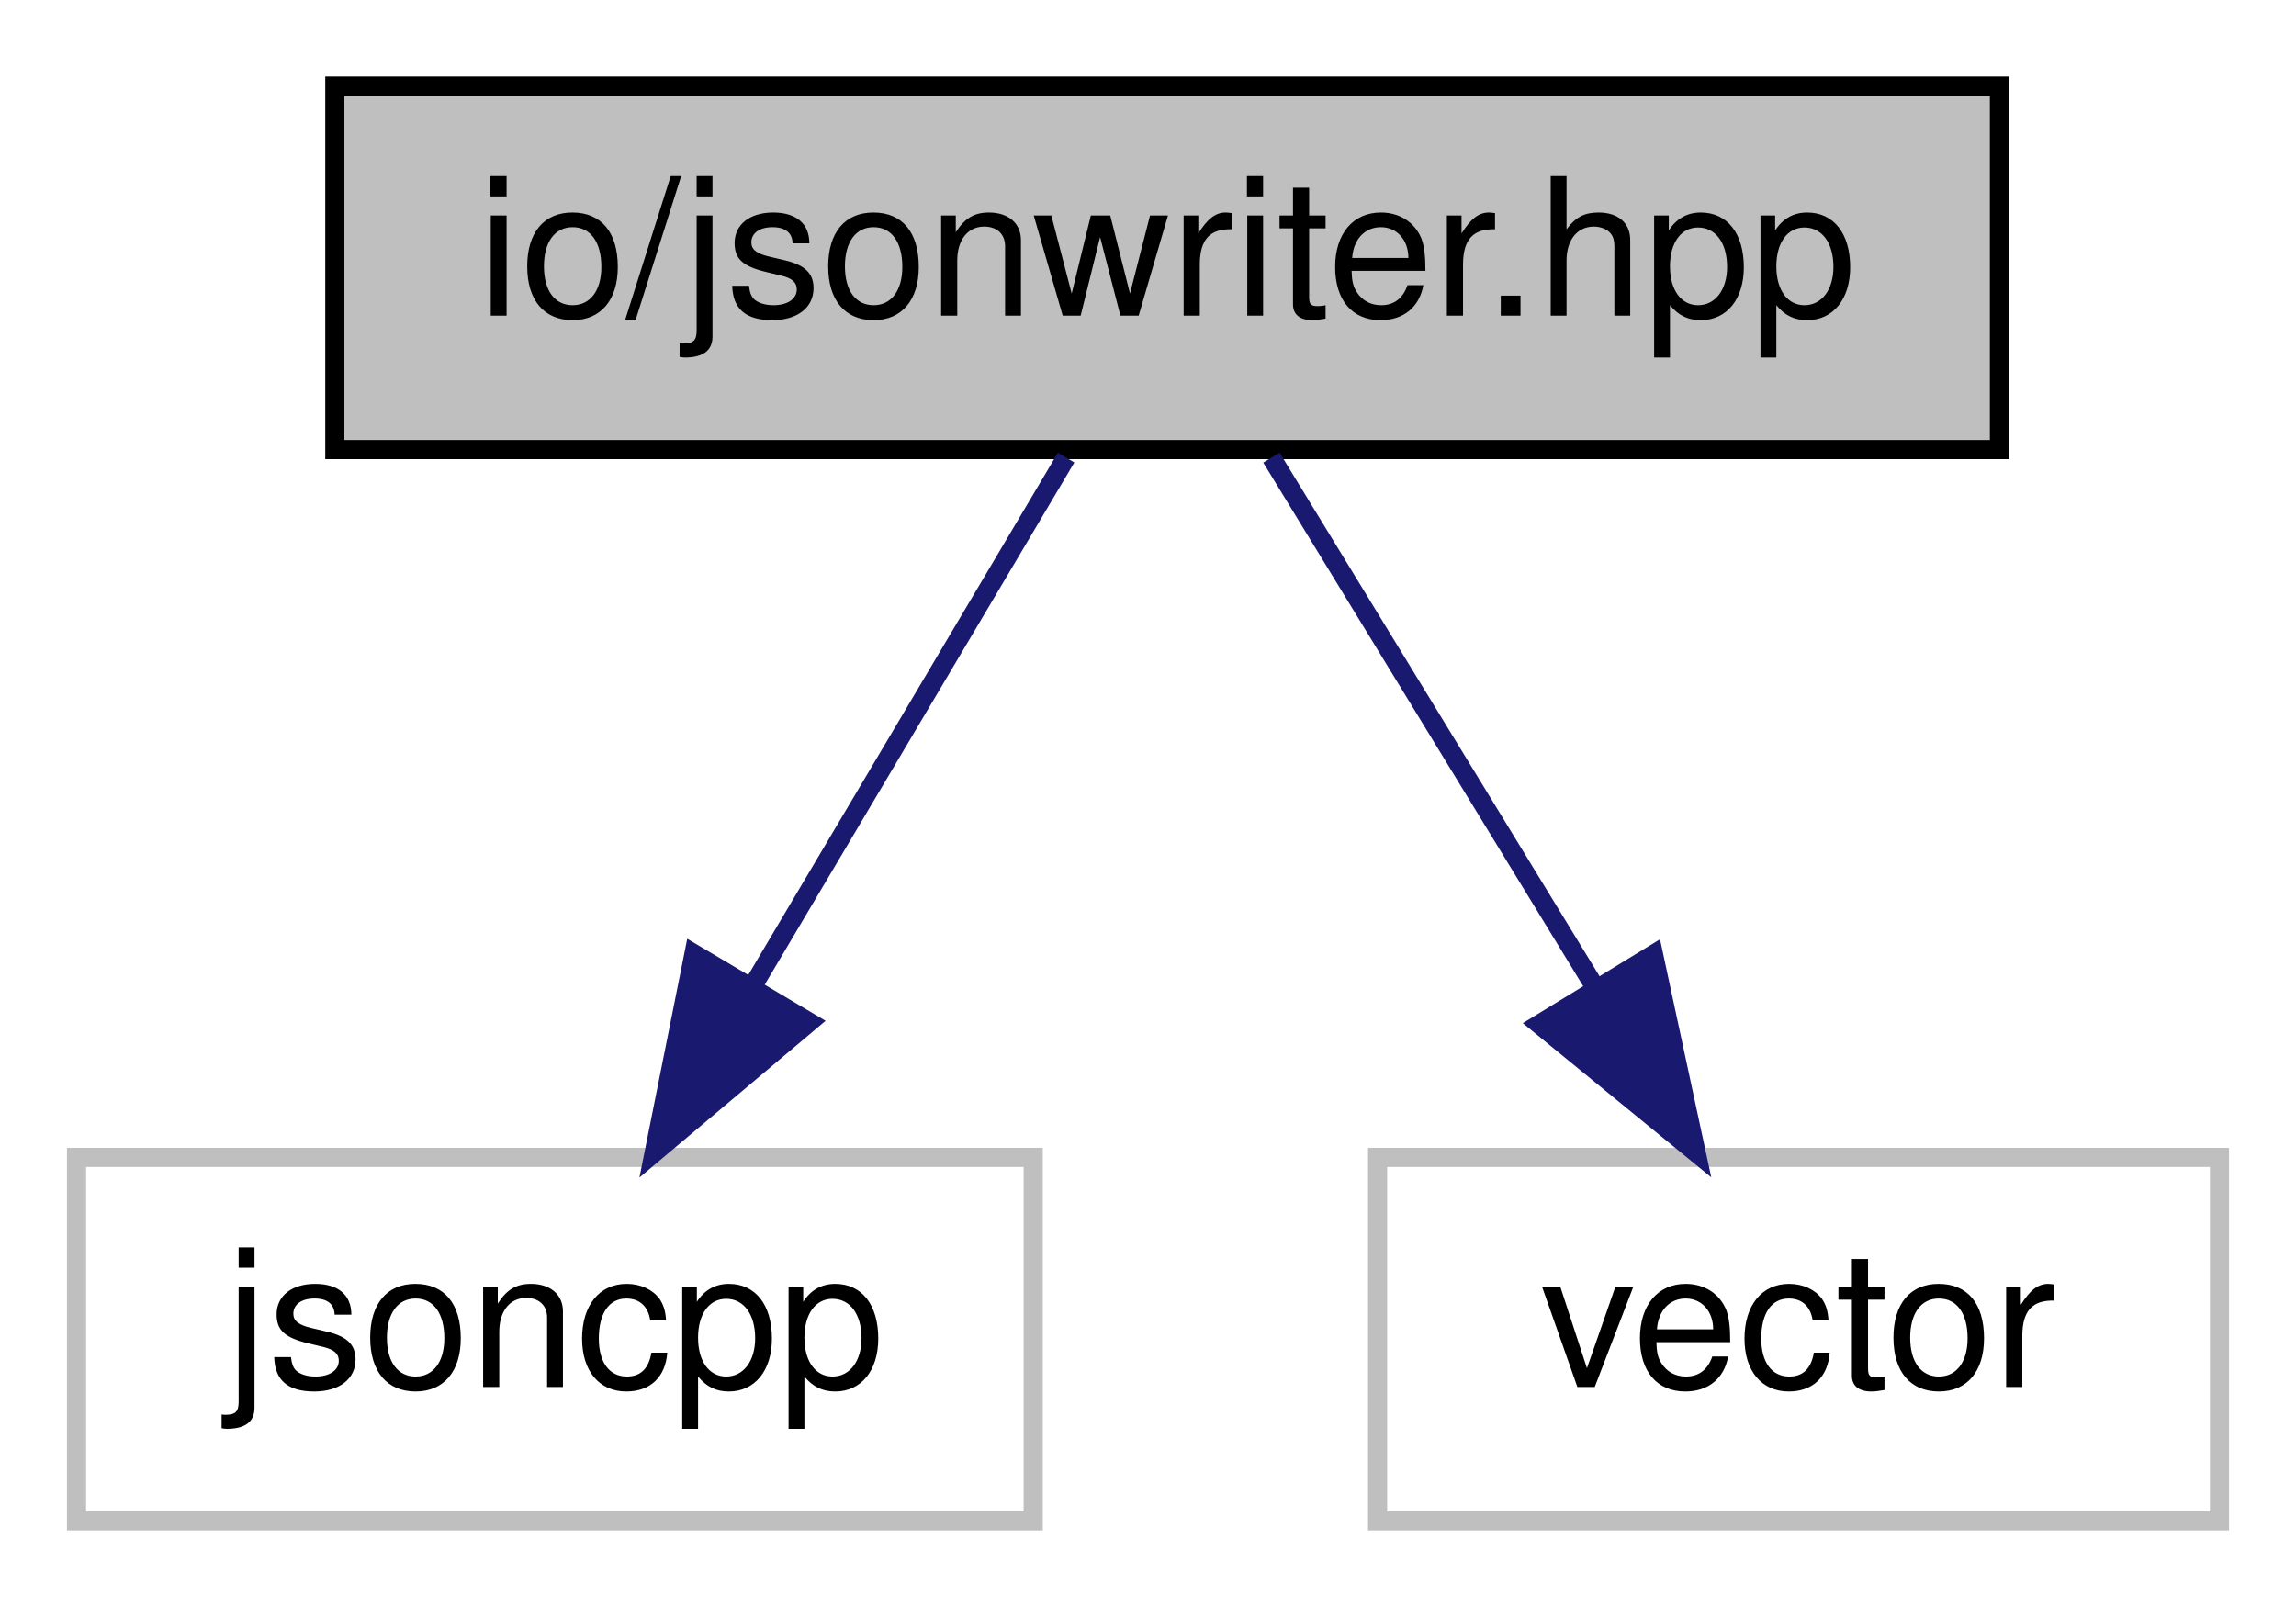
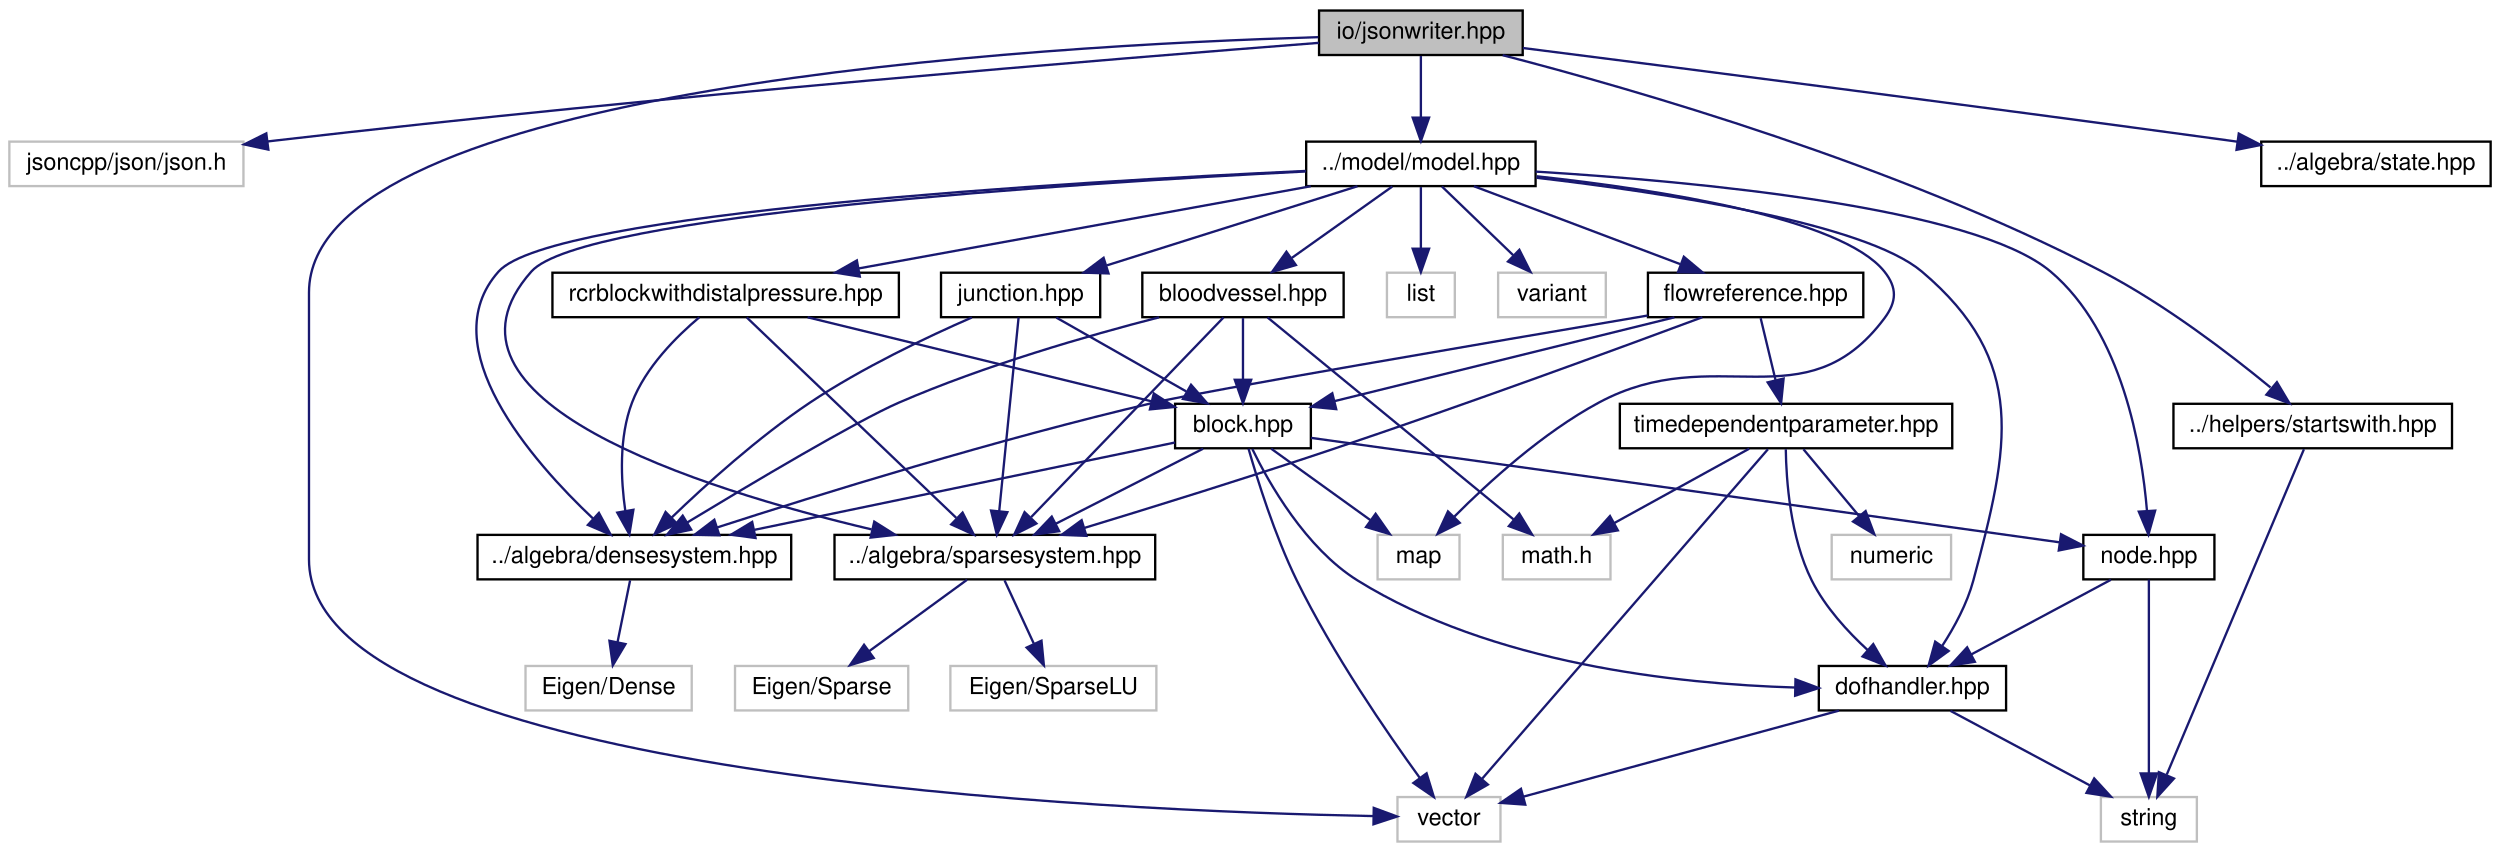
- <svg xmlns="http://www.w3.org/2000/svg" xmlns:xlink="http://www.w3.org/1999/xlink" width="120pt" height="84pt" viewBox="0.00 0.00 120.00 84.00">
-   <g id="graph0" class="graph" transform="scale(1 1) rotate(0) translate(4 80)">
+ <svg xmlns="http://www.w3.org/2000/svg" xmlns:xlink="http://www.w3.org/1999/xlink" width="1068pt" height="364pt" viewBox="0.00 0.00 1068.00 364.00">
+   <g id="graph0" class="graph" transform="scale(1 1) rotate(0) translate(4 360)">
    <g id="node1" class="node">
      <g id="a_node1">
        <a xlink:title="IO::write_json source file.">
-           <polygon fill="#bfbfbf" stroke="black" points="13.5,-56.5 13.5,-75.5 100.5,-75.5 100.5,-56.5 13.5,-56.5" />
-           <text text-anchor="middle" x="57" y="-63.5" font-family="Helvetica,sans-Serif" font-size="10.00">io/jsonwriter.hpp</text>
+           <polygon fill="#bfbfbf" stroke="black" points="559.5,-336.5 559.5,-355.5 646.5,-355.5 646.5,-336.5 559.5,-336.5" />
+           <text text-anchor="middle" x="603" y="-343.5" font-family="Helvetica,sans-Serif" font-size="10.00">io/jsonwriter.hpp</text>
        </a>
      </g>
    </g>
    <g id="node2" class="node">
      <g id="a_node2">
        <a xlink:title=" ">
-           <polygon fill="none" stroke="#bfbfbf" points="0,-0.5 0,-19.5 50,-19.5 50,-0.5 0,-0.5" />
-           <text text-anchor="middle" x="25" y="-7.5" font-family="Helvetica,sans-Serif" font-size="10.00">jsoncpp</text>
+           <polygon fill="none" stroke="#bfbfbf" points="0,-280.5 0,-299.5 100,-299.5 100,-280.5 0,-280.5" />
+           <text text-anchor="middle" x="50" y="-287.5" font-family="Helvetica,sans-Serif" font-size="10.00">jsoncpp/json/json.h</text>
        </a>
      </g>
    </g>
    <g id="edge1" class="edge">
-       <path fill="none" stroke="midnightblue" d="M51.72,-56.08C47.29,-48.61 40.84,-37.72 35.38,-28.52" />
-       <polygon fill="midnightblue" stroke="midnightblue" points="38.29,-26.57 30.19,-19.75 32.27,-30.14 38.29,-26.57" />
+       <path fill="none" stroke="midnightblue" d="M559.42,-341.7C473.89,-335.05 278.08,-319.07 114,-300 112.75,-299.85 111.48,-299.7 110.2,-299.55" />
+       <polygon fill="midnightblue" stroke="midnightblue" points="110.64,-296.08 100.28,-298.3 109.76,-303.02 110.64,-296.08" />
    </g>
    <g id="node3" class="node">
      <g id="a_node3">
        <a xlink:title=" ">
-           <polygon fill="none" stroke="#bfbfbf" points="68,-0.5 68,-19.5 112,-19.5 112,-0.5 68,-0.5" />
-           <text text-anchor="middle" x="90" y="-7.5" font-family="Helvetica,sans-Serif" font-size="10.00">vector</text>
+           <polygon fill="none" stroke="#bfbfbf" points="593,-0.5 593,-19.5 637,-19.5 637,-0.5 593,-0.5" />
+           <text text-anchor="middle" x="615" y="-7.5" font-family="Helvetica,sans-Serif" font-size="10.00">vector</text>
        </a>
      </g>
    </g>
    <g id="edge2" class="edge">
-       <path fill="none" stroke="midnightblue" d="M62.45,-56.08C67.01,-48.61 73.67,-37.72 79.29,-28.52" />
-       <polygon fill="midnightblue" stroke="midnightblue" points="82.42,-30.11 84.65,-19.75 76.45,-26.46 82.42,-30.11" />
+       <path fill="none" stroke="midnightblue" d="M559.16,-344.13C441.57,-340.63 128,-323.03 128,-235 128,-235 128,-235 128,-121 128,-27.47 474.1,-13.46 582.77,-11.37" />
+       <polygon fill="midnightblue" stroke="midnightblue" points="582.87,-14.87 592.81,-11.19 582.75,-7.87 582.87,-14.87" />
+     </g>
+     <g id="node4" class="node">
+       <g id="a_node4">
+         <a xlink:href="state_8hpp.html" target="_top" xlink:title="ALGEBRA::State source file.">
+           <polygon fill="none" stroke="black" points="962,-280.5 962,-299.5 1060,-299.5 1060,-280.5 962,-280.5" />
+           <text text-anchor="middle" x="1011" y="-287.5" font-family="Helvetica,sans-Serif" font-size="10.00">../algebra/state.hpp</text>
+         </a>
+       </g>
+     </g>
+     <g id="edge3" class="edge">
+       <path fill="none" stroke="midnightblue" d="M646.59,-339.49C712.07,-331.17 839.68,-314.8 948,-300 949.26,-299.83 950.54,-299.65 951.83,-299.47" />
+       <polygon fill="midnightblue" stroke="midnightblue" points="952.4,-302.93 961.83,-298.08 951.44,-295.99 952.4,-302.93" />
+     </g>
+     <g id="node5" class="node">
+       <g id="a_node5">
+         <a xlink:href="model_8hpp.html" target="_top" xlink:title="MODEL::Model source file.">
+           <polygon fill="none" stroke="black" points="554,-280.5 554,-299.5 652,-299.5 652,-280.5 554,-280.5" />
+           <text text-anchor="middle" x="603" y="-287.5" font-family="Helvetica,sans-Serif" font-size="10.00">../model/model.hpp</text>
+         </a>
+       </g>
+     </g>
+     <g id="edge4" class="edge">
+       <path fill="none" stroke="midnightblue" d="M603,-336.08C603,-329.01 603,-318.86 603,-309.99" />
+       <polygon fill="midnightblue" stroke="midnightblue" points="606.5,-309.75 603,-299.75 599.5,-309.75 606.5,-309.75" />
+     </g>
+     <g id="node25" class="node">
+       <g id="a_node25">
+         <a xlink:href="startswith_8hpp.html" target="_top" xlink:title="HELPERS::startswith source file.">
+           <polygon fill="none" stroke="black" points="924.5,-168.5 924.5,-187.5 1043.5,-187.5 1043.5,-168.5 924.5,-168.5" />
+           <text text-anchor="middle" x="984" y="-175.5" font-family="Helvetica,sans-Serif" font-size="10.00">../helpers/startswith.hpp</text>
+         </a>
+       </g>
+     </g>
+     <g id="edge47" class="edge">
+       <path fill="none" stroke="midnightblue" d="M637.94,-336.42C693.96,-321.9 806.47,-289.54 894,-244 920.79,-230.06 948.5,-208.83 965.97,-194.46" />
+       <polygon fill="midnightblue" stroke="midnightblue" points="968.69,-196.75 974.11,-187.65 964.2,-191.38 968.69,-196.75" />
+     </g>
+     <g id="node6" class="node">
+       <g id="a_node6">
+         <a xlink:title=" ">
+           <polygon fill="none" stroke="#bfbfbf" points="584.5,-112.5 584.5,-131.5 619.5,-131.5 619.5,-112.5 584.5,-112.5" />
+           <text text-anchor="middle" x="602" y="-119.5" font-family="Helvetica,sans-Serif" font-size="10.00">map</text>
+         </a>
+       </g>
+     </g>
+     <g id="edge5" class="edge">
+       <path fill="none" stroke="midnightblue" d="M652.44,-284.7C704.91,-279 782.75,-266.87 801,-244 806.55,-237.05 806.32,-231.12 801,-224 767.15,-178.72 728.77,-214.81 679,-188 655.09,-175.12 631.86,-153.96 617.28,-139.29" />
+       <polygon fill="midnightblue" stroke="midnightblue" points="619.59,-136.65 610.12,-131.91 614.57,-141.53 619.59,-136.65" />
+     </g>
+     <g id="node7" class="node">
+       <g id="a_node7">
+         <a xlink:title=" ">
+           <polygon fill="none" stroke="#bfbfbf" points="588.5,-224.5 588.5,-243.5 617.5,-243.5 617.5,-224.5 588.5,-224.5" />
+           <text text-anchor="middle" x="603" y="-231.5" font-family="Helvetica,sans-Serif" font-size="10.00">list</text>
+         </a>
+       </g>
+     </g>
+     <g id="edge6" class="edge">
+       <path fill="none" stroke="midnightblue" d="M603,-280.08C603,-273.01 603,-262.86 603,-253.99" />
+       <polygon fill="midnightblue" stroke="midnightblue" points="606.5,-253.75 603,-243.75 599.5,-253.75 606.5,-253.75" />
+     </g>
+     <g id="node8" class="node">
+       <g id="a_node8">
+         <a xlink:title=" ">
+           <polygon fill="none" stroke="#bfbfbf" points="636,-224.5 636,-243.5 682,-243.5 682,-224.5 636,-224.5" />
+           <text text-anchor="middle" x="659" y="-231.5" font-family="Helvetica,sans-Serif" font-size="10.00">variant</text>
+         </a>
+       </g>
+     </g>
+     <g id="edge7" class="edge">
+       <path fill="none" stroke="midnightblue" d="M612,-280.32C620.19,-272.42 632.51,-260.55 642.47,-250.94" />
+       <polygon fill="midnightblue" stroke="midnightblue" points="645.07,-253.29 649.84,-243.83 640.21,-248.26 645.07,-253.29" />
+     </g>
+     <g id="node9" class="node">
+       <g id="a_node9">
+         <a xlink:href="densesystem_8hpp.html" target="_top" xlink:title="ALGEBRA::DenseSystem source file.">
+           <polygon fill="none" stroke="black" points="200,-112.5 200,-131.5 334,-131.5 334,-112.5 200,-112.5" />
+           <text text-anchor="middle" x="267" y="-119.5" font-family="Helvetica,sans-Serif" font-size="10.00">../algebra/densesystem.hpp</text>
+         </a>
+       </g>
+     </g>
+     <g id="edge8" class="edge">
+       <path fill="none" stroke="midnightblue" d="M553.84,-286.98C453.29,-282.34 231.6,-269.33 209,-244 180.33,-211.87 223.32,-163.04 249.42,-138.39" />
+       <polygon fill="midnightblue" stroke="midnightblue" points="251.86,-140.89 256.88,-131.56 247.14,-135.73 251.86,-140.89" />
+     </g>
+     <g id="node11" class="node">
+       <g id="a_node11">
+         <a xlink:href="sparsesystem_8hpp.html" target="_top" xlink:title="ALGEBRA::SparseSystem source file.">
+           <polygon fill="none" stroke="black" points="352.5,-112.5 352.5,-131.5 489.5,-131.5 489.5,-112.5 352.5,-112.5" />
+           <text text-anchor="middle" x="421" y="-119.5" font-family="Helvetica,sans-Serif" font-size="10.00">../algebra/sparsesystem.hpp</text>
+         </a>
+       </g>
+     </g>
+     <g id="edge10" class="edge">
+       <path fill="none" stroke="midnightblue" d="M553.73,-286.75C455.88,-281.78 244.62,-268.33 223,-244 174.38,-189.28 294.53,-151.28 368.36,-133.83" />
+       <polygon fill="midnightblue" stroke="midnightblue" points="369.49,-137.16 378.45,-131.51 367.92,-130.34 369.49,-137.16" />
+     </g>
+     <g id="node14" class="node">
+       <g id="a_node14">
+         <a xlink:href="junction_8hpp.html" target="_top" xlink:title="MODEL::Junction source file.">
+           <polygon fill="none" stroke="black" points="398,-224.5 398,-243.5 466,-243.5 466,-224.5 398,-224.5" />
+           <text text-anchor="middle" x="432" y="-231.5" font-family="Helvetica,sans-Serif" font-size="10.00">junction.hpp</text>
+         </a>
+       </g>
+     </g>
+     <g id="edge13" class="edge">
+       <path fill="none" stroke="midnightblue" d="M575.9,-280.44C547.01,-271.32 501.08,-256.81 468.89,-246.65" />
+       <polygon fill="midnightblue" stroke="midnightblue" points="469.56,-243.19 458.97,-243.52 467.45,-249.87 469.56,-243.19" />
+     </g>
+     <g id="node16" class="node">
+       <g id="a_node16">
+         <a xlink:href="node_8hpp.html" target="_top" xlink:title="MODEL::Node source file.">
+           <polygon fill="none" stroke="black" points="886,-112.5 886,-131.5 942,-131.5 942,-112.5 886,-112.5" />
+           <text text-anchor="middle" x="914" y="-119.5" font-family="Helvetica,sans-Serif" font-size="10.00">node.hpp</text>
+         </a>
+       </g>
+     </g>
+     <g id="edge46" class="edge">
+       <path fill="none" stroke="midnightblue" d="M652.01,-286.69C720.34,-282.51 839.53,-271.42 872,-244 902.62,-218.14 910.95,-168.71 913.19,-141.72" />
+       <polygon fill="midnightblue" stroke="midnightblue" points="916.69,-141.86 913.82,-131.66 909.7,-141.42 916.69,-141.86" />
+     </g>
+     <g id="node18" class="node">
+       <g id="a_node18">
+         <a xlink:href="dofhandler_8hpp.html" target="_top" xlink:title="MODEL::DOFHandler source file.">
+           <polygon fill="none" stroke="black" points="773,-56.5 773,-75.5 853,-75.5 853,-56.5 773,-56.5" />
+           <text text-anchor="middle" x="813" y="-63.5" font-family="Helvetica,sans-Serif" font-size="10.00">dofhandler.hpp</text>
+         </a>
+       </g>
+     </g>
+     <g id="edge45" class="edge">
+       <path fill="none" stroke="midnightblue" d="M652.35,-284.06C707.59,-277.61 792.57,-264.65 817,-244 862.42,-205.6 854.4,-169.45 839,-112 836.35,-102.1 830.93,-92.13 825.73,-84.1" />
+       <polygon fill="midnightblue" stroke="midnightblue" points="828.46,-81.91 819.89,-75.68 822.71,-85.89 828.46,-81.91" />
+     </g>
+     <g id="node19" class="node">
+       <g id="a_node19">
+         <a xlink:href="bloodvessel_8hpp.html" target="_top" xlink:title="MODEL::BloodVessel source file.">
+           <polygon fill="none" stroke="black" points="484,-224.5 484,-243.5 570,-243.5 570,-224.5 484,-224.5" />
+           <text text-anchor="middle" x="527" y="-231.5" font-family="Helvetica,sans-Serif" font-size="10.00">bloodvessel.hpp</text>
+         </a>
+       </g>
+     </g>
+     <g id="edge27" class="edge">
+       <path fill="none" stroke="midnightblue" d="M590.79,-280.32C579.22,-272.11 561.62,-259.6 547.84,-249.81" />
+       <polygon fill="midnightblue" stroke="midnightblue" points="549.61,-246.77 539.43,-243.83 545.56,-252.48 549.61,-246.77" />
+     </g>
+     <g id="node21" class="node">
+       <g id="a_node21">
+         <a xlink:href="rcrblockwithdistalpressure_8hpp.html" target="_top" xlink:title="MODEL::RCRBlockWithDistalPressure source file.">
+           <polygon fill="none" stroke="black" points="232,-224.5 232,-243.5 380,-243.5 380,-224.5 232,-224.5" />
+           <text text-anchor="middle" x="306" y="-231.5" font-family="Helvetica,sans-Serif" font-size="10.00">rcrblockwithdistalpressure.hpp</text>
+         </a>
+       </g>
+     </g>
+     <g id="edge32" class="edge">
+       <path fill="none" stroke="midnightblue" d="M555.94,-280.44C503.59,-270.92 419.01,-255.55 362.96,-245.36" />
+       <polygon fill="midnightblue" stroke="midnightblue" points="363.31,-241.86 352.84,-243.52 362.05,-248.75 363.31,-241.86" />
+     </g>
+     <g id="node22" class="node">
+       <g id="a_node22">
+         <a xlink:href="flowreference_8hpp.html" target="_top" xlink:title="MODEL::FlowReference source file.">
+           <polygon fill="none" stroke="black" points="700,-224.5 700,-243.5 792,-243.5 792,-224.5 700,-224.5" />
+           <text text-anchor="middle" x="746" y="-231.5" font-family="Helvetica,sans-Serif" font-size="10.00">flowreference.hpp</text>
+         </a>
+       </g>
+     </g>
+     <g id="edge36" class="edge">
+       <path fill="none" stroke="midnightblue" d="M625.66,-280.44C649.4,-271.48 686.91,-257.31 713.74,-247.18" />
+       <polygon fill="midnightblue" stroke="midnightblue" points="715.33,-250.32 723.45,-243.52 712.86,-243.77 715.33,-250.32" />
+     </g>
+     <g id="node10" class="node">
+       <g id="a_node10">
+         <a xlink:title=" ">
+           <polygon fill="none" stroke="#bfbfbf" points="220.5,-56.5 220.5,-75.5 291.5,-75.5 291.5,-56.5 220.5,-56.5" />
+           <text text-anchor="middle" x="256" y="-63.5" font-family="Helvetica,sans-Serif" font-size="10.00">Eigen/Dense</text>
+         </a>
+       </g>
+     </g>
+     <g id="edge9" class="edge">
+       <path fill="none" stroke="midnightblue" d="M265.18,-112.08C263.73,-104.93 261.63,-94.64 259.81,-85.69" />
+       <polygon fill="midnightblue" stroke="midnightblue" points="263.21,-84.85 257.78,-75.75 256.35,-86.25 263.21,-84.85" />
+     </g>
+     <g id="node12" class="node">
+       <g id="a_node12">
+         <a xlink:title=" ">
+           <polygon fill="none" stroke="#bfbfbf" points="310,-56.5 310,-75.5 384,-75.5 384,-56.5 310,-56.5" />
+           <text text-anchor="middle" x="347" y="-63.5" font-family="Helvetica,sans-Serif" font-size="10.00">Eigen/Sparse</text>
+         </a>
+       </g>
+     </g>
+     <g id="edge11" class="edge">
+       <path fill="none" stroke="midnightblue" d="M409.11,-112.32C397.85,-104.11 380.71,-91.6 367.29,-81.81" />
+       <polygon fill="midnightblue" stroke="midnightblue" points="369.25,-78.9 359.11,-75.83 365.12,-84.56 369.25,-78.9" />
+     </g>
+     <g id="node13" class="node">
+       <g id="a_node13">
+         <a xlink:title=" ">
+           <polygon fill="none" stroke="#bfbfbf" points="402,-56.5 402,-75.5 490,-75.5 490,-56.5 402,-56.5" />
+           <text text-anchor="middle" x="446" y="-63.5" font-family="Helvetica,sans-Serif" font-size="10.00">Eigen/SparseLU</text>
+         </a>
+       </g>
+     </g>
+     <g id="edge12" class="edge">
+       <path fill="none" stroke="midnightblue" d="M425.13,-112.08C428.51,-104.77 433.42,-94.18 437.62,-85.1" />
+       <polygon fill="midnightblue" stroke="midnightblue" points="440.92,-86.3 441.95,-75.75 434.57,-83.36 440.92,-86.3" />
+     </g>
+     <g id="edge14" class="edge">
+       <path fill="none" stroke="midnightblue" d="M411.18,-224.38C392.4,-216.19 364.37,-202.94 342,-188 320,-173.3 297.4,-152.85 282.85,-138.83" />
+       <polygon fill="midnightblue" stroke="midnightblue" points="285.24,-136.28 275.64,-131.79 280.34,-141.28 285.24,-136.28" />
+     </g>
+     <g id="edge15" class="edge">
+       <path fill="none" stroke="midnightblue" d="M431.14,-224.37C429.36,-206.62 425.27,-165.67 422.86,-141.6" />
+       <polygon fill="midnightblue" stroke="midnightblue" points="426.34,-141.19 421.86,-131.59 419.37,-141.89 426.34,-141.19" />
+     </g>
+     <g id="node15" class="node">
+       <g id="a_node15">
+         <a xlink:href="block_8hpp.html" target="_top" xlink:title="MODEL::Block source file.">
+           <polygon fill="none" stroke="black" points="498,-168.5 498,-187.5 556,-187.5 556,-168.5 498,-168.5" />
+           <text text-anchor="middle" x="527" y="-175.5" font-family="Helvetica,sans-Serif" font-size="10.00">block.hpp</text>
+         </a>
+       </g>
+     </g>
+     <g id="edge16" class="edge">
+       <path fill="none" stroke="midnightblue" d="M447.26,-224.32C462.22,-215.82 485.25,-202.73 502.73,-192.8" />
+       <polygon fill="midnightblue" stroke="midnightblue" points="504.81,-195.64 511.77,-187.65 501.35,-189.55 504.81,-195.64" />
+     </g>
+     <g id="edge17" class="edge">
+       <path fill="none" stroke="midnightblue" d="M529.37,-168.33C533,-155.62 540.51,-131.35 550,-112 565.38,-80.65 588.45,-47.09 602.57,-27.63" />
+       <polygon fill="midnightblue" stroke="midnightblue" points="605.44,-29.64 608.54,-19.51 599.8,-25.5 605.44,-29.64" />
+     </g>
+     <g id="edge18" class="edge">
+       <path fill="none" stroke="midnightblue" d="M539.05,-168.32C550.46,-160.11 567.83,-147.6 581.43,-137.81" />
+       <polygon fill="midnightblue" stroke="midnightblue" points="583.66,-140.52 589.73,-131.83 579.57,-134.84 583.66,-140.52" />
+     </g>
+     <g id="edge25" class="edge">
+       <path fill="none" stroke="midnightblue" d="M497.93,-170.96C454.48,-161.94 371.98,-144.8 318.26,-133.65" />
+       <polygon fill="midnightblue" stroke="midnightblue" points="318.76,-130.17 308.25,-131.57 317.33,-137.03 318.76,-130.17" />
+     </g>
+     <g id="edge26" class="edge">
+       <path fill="none" stroke="midnightblue" d="M509.97,-168.32C492.97,-159.66 466.62,-146.24 447.01,-136.25" />
+       <polygon fill="midnightblue" stroke="midnightblue" points="448.49,-133.08 437.99,-131.65 445.31,-139.31 448.49,-133.08" />
+     </g>
+     <g id="edge19" class="edge">
+       <path fill="none" stroke="midnightblue" d="M556.09,-172.94C625.01,-163.32 798.24,-139.15 875.62,-128.35" />
+       <polygon fill="midnightblue" stroke="midnightblue" points="876.47,-131.77 885.89,-126.92 875.5,-124.84 876.47,-131.77" />
+     </g>
+     <g id="edge24" class="edge">
+       <path fill="none" stroke="midnightblue" d="M530.98,-168.19C537.93,-153.9 553.68,-125.88 576,-112 633.23,-76.42 712.15,-67.79 762.89,-66.29" />
+       <polygon fill="midnightblue" stroke="midnightblue" points="763.03,-69.78 772.95,-66.07 762.88,-62.79 763.03,-69.78" />
+     </g>
+     <g id="node17" class="node">
+       <g id="a_node17">
+         <a xlink:title=" ">
+           <polygon fill="none" stroke="#bfbfbf" points="893.5,-0.5 893.5,-19.5 934.5,-19.5 934.5,-0.5 893.5,-0.5" />
+           <text text-anchor="middle" x="914" y="-7.5" font-family="Helvetica,sans-Serif" font-size="10.00">string</text>
+         </a>
+       </g>
+     </g>
+     <g id="edge20" class="edge">
+       <path fill="none" stroke="midnightblue" d="M914,-112.37C914,-94.62 914,-53.67 914,-29.6" />
+       <polygon fill="midnightblue" stroke="midnightblue" points="917.5,-29.59 914,-19.59 910.5,-29.59 917.5,-29.59" />
+     </g>
+     <g id="edge21" class="edge">
+       <path fill="none" stroke="midnightblue" d="M897.77,-112.32C881.65,-103.7 856.7,-90.36 838.04,-80.39" />
+       <polygon fill="midnightblue" stroke="midnightblue" points="839.66,-77.28 829.19,-75.65 836.36,-83.46 839.66,-77.28" />
+     </g>
+     <g id="edge22" class="edge">
+       <path fill="none" stroke="midnightblue" d="M781.63,-56.44C744.75,-46.39 683.89,-29.79 646.82,-19.68" />
+       <polygon fill="midnightblue" stroke="midnightblue" points="647.6,-16.26 637.03,-17.01 645.76,-23.02 647.6,-16.26" />
+     </g>
+     <g id="edge23" class="edge">
+       <path fill="none" stroke="midnightblue" d="M829.23,-56.32C845.35,-47.7 870.3,-34.36 888.96,-24.39" />
+       <polygon fill="midnightblue" stroke="midnightblue" points="890.64,-27.46 897.81,-19.65 887.34,-21.28 890.64,-27.46" />
+     </g>
+     <g id="edge30" class="edge">
+       <path fill="none" stroke="midnightblue" d="M491.15,-224.44C460.88,-216.65 416.72,-203.94 380,-188 362.09,-180.23 317.01,-153.42 289.51,-136.75" />
+       <polygon fill="midnightblue" stroke="midnightblue" points="291.28,-133.74 280.92,-131.53 287.65,-139.72 291.28,-133.74" />
+     </g>
+     <g id="edge31" class="edge">
+       <path fill="none" stroke="midnightblue" d="M518.68,-224.37C500.96,-205.97 459.23,-162.67 436.47,-139.05" />
+       <polygon fill="midnightblue" stroke="midnightblue" points="438.74,-136.36 429.28,-131.59 433.7,-141.22 438.74,-136.36" />
+     </g>
+     <g id="edge29" class="edge">
+       <path fill="none" stroke="midnightblue" d="M527,-224.08C527,-217.01 527,-206.86 527,-197.99" />
+       <polygon fill="midnightblue" stroke="midnightblue" points="530.5,-197.75 527,-187.75 523.5,-197.75 530.5,-197.75" />
+     </g>
+     <g id="node20" class="node">
+       <g id="a_node20">
+         <a xlink:title=" ">
+           <polygon fill="none" stroke="#bfbfbf" points="638,-112.5 638,-131.5 684,-131.5 684,-112.5 638,-112.5" />
+           <text text-anchor="middle" x="661" y="-119.5" font-family="Helvetica,sans-Serif" font-size="10.00">math.h</text>
+         </a>
+       </g>
+     </g>
+     <g id="edge28" class="edge">
+       <path fill="none" stroke="midnightblue" d="M537.51,-224.37C560.22,-205.73 614.06,-161.53 642.56,-138.13" />
+       <polygon fill="midnightblue" stroke="midnightblue" points="645.03,-140.64 650.53,-131.59 640.58,-135.23 645.03,-140.64" />
+     </g>
+     <g id="edge33" class="edge">
+       <path fill="none" stroke="midnightblue" d="M294.73,-224.43C285.03,-216.27 271.72,-203.05 266,-188 260.36,-173.17 261.22,-155.01 263.14,-141.67" />
+       <polygon fill="midnightblue" stroke="midnightblue" points="266.59,-142.22 264.88,-131.76 259.7,-141.01 266.59,-142.22" />
+     </g>
+     <g id="edge34" class="edge">
+       <path fill="none" stroke="midnightblue" d="M315.02,-224.37C334.34,-205.89 379.92,-162.29 404.54,-138.74" />
+       <polygon fill="midnightblue" stroke="midnightblue" points="407.21,-141.03 412.02,-131.59 402.37,-135.97 407.21,-141.03" />
+     </g>
+     <g id="edge35" class="edge">
+       <path fill="none" stroke="midnightblue" d="M341.02,-224.44C381.05,-214.66 446.39,-198.7 488.01,-188.53" />
+       <polygon fill="midnightblue" stroke="midnightblue" points="488.91,-191.91 497.79,-186.14 487.25,-185.11 488.91,-191.91" />
+     </g>
+     <g id="edge37" class="edge">
+       <path fill="none" stroke="midnightblue" d="M699.87,-225.21C631.5,-213.62 509.15,-192.7 489,-188 422.24,-172.43 345.8,-148.72 302.28,-134.65" />
+       <polygon fill="midnightblue" stroke="midnightblue" points="303.32,-131.31 292.73,-131.55 301.16,-137.97 303.32,-131.31" />
+     </g>
+     <g id="edge38" class="edge">
+       <path fill="none" stroke="midnightblue" d="M723.25,-224.48C689.05,-211.76 622.29,-187.23 565,-168 529.35,-156.03 488.39,-143.34 459.3,-134.49" />
+       <polygon fill="midnightblue" stroke="midnightblue" points="460.11,-131.08 449.53,-131.53 458.08,-137.78 460.11,-131.08" />
+     </g>
+     <g id="edge39" class="edge">
+       <path fill="none" stroke="midnightblue" d="M711.3,-224.44C671.83,-214.71 607.52,-198.85 566.25,-188.68" />
+       <polygon fill="midnightblue" stroke="midnightblue" points="566.83,-185.22 556.28,-186.22 565.15,-192.01 566.83,-185.22" />
+     </g>
+     <g id="node23" class="node">
+       <g id="a_node23">
+         <a xlink:href="timedependentparameter_8hpp.html" target="_top" xlink:title="MODEL::TimeDependentParameter source file.">
+           <polygon fill="none" stroke="black" points="688,-168.5 688,-187.5 830,-187.5 830,-168.5 688,-168.5" />
+           <text text-anchor="middle" x="759" y="-175.5" font-family="Helvetica,sans-Serif" font-size="10.00">timedependentparameter.hpp</text>
+         </a>
+       </g>
+     </g>
+     <g id="edge40" class="edge">
+       <path fill="none" stroke="midnightblue" d="M748.15,-224.08C749.87,-216.93 752.35,-206.64 754.5,-197.69" />
+       <polygon fill="midnightblue" stroke="midnightblue" points="757.96,-198.29 756.89,-187.75 751.15,-196.65 757.96,-198.29" />
+     </g>
+     <g id="edge42" class="edge">
+       <path fill="none" stroke="midnightblue" d="M751.26,-168.08C728.1,-141.38 659.12,-61.87 629.16,-27.32" />
+       <polygon fill="midnightblue" stroke="midnightblue" points="631.63,-24.83 622.43,-19.57 626.34,-29.42 631.63,-24.83" />
+     </g>
+     <g id="edge44" class="edge">
+       <path fill="none" stroke="midnightblue" d="M758.89,-168.08C759.07,-155.07 760.76,-130.41 770,-112 775.72,-100.61 785.29,-90.17 793.95,-82.22" />
+       <polygon fill="midnightblue" stroke="midnightblue" points="796.25,-84.85 801.52,-75.66 791.67,-79.56 796.25,-84.85" />
+     </g>
+     <g id="edge41" class="edge">
+       <path fill="none" stroke="midnightblue" d="M743.25,-168.32C727.68,-159.74 703.62,-146.49 685.54,-136.52" />
+       <polygon fill="midnightblue" stroke="midnightblue" points="687.15,-133.42 676.71,-131.65 683.78,-139.55 687.15,-133.42" />
+     </g>
+     <g id="node24" class="node">
+       <g id="a_node24">
+         <a xlink:title=" ">
+           <polygon fill="none" stroke="#bfbfbf" points="778.5,-112.5 778.5,-131.5 829.5,-131.5 829.5,-112.5 778.5,-112.5" />
+           <text text-anchor="middle" x="804" y="-119.5" font-family="Helvetica,sans-Serif" font-size="10.00">numeric</text>
+         </a>
+       </g>
+     </g>
+     <g id="edge43" class="edge">
+       <path fill="none" stroke="midnightblue" d="M766.43,-168.08C772.85,-160.38 782.31,-149.03 790.12,-139.65" />
+       <polygon fill="midnightblue" stroke="midnightblue" points="792.99,-141.67 796.71,-131.75 787.62,-137.19 792.99,-141.67" />
+     </g>
+     <g id="edge48" class="edge">
+       <path fill="none" stroke="midnightblue" d="M980.24,-168.08C969.17,-141.83 936.58,-64.55 921.64,-29.12" />
+       <polygon fill="midnightblue" stroke="midnightblue" points="924.72,-27.42 917.61,-19.57 918.27,-30.14 924.72,-27.42" />
    </g>
  </g>
</svg>
